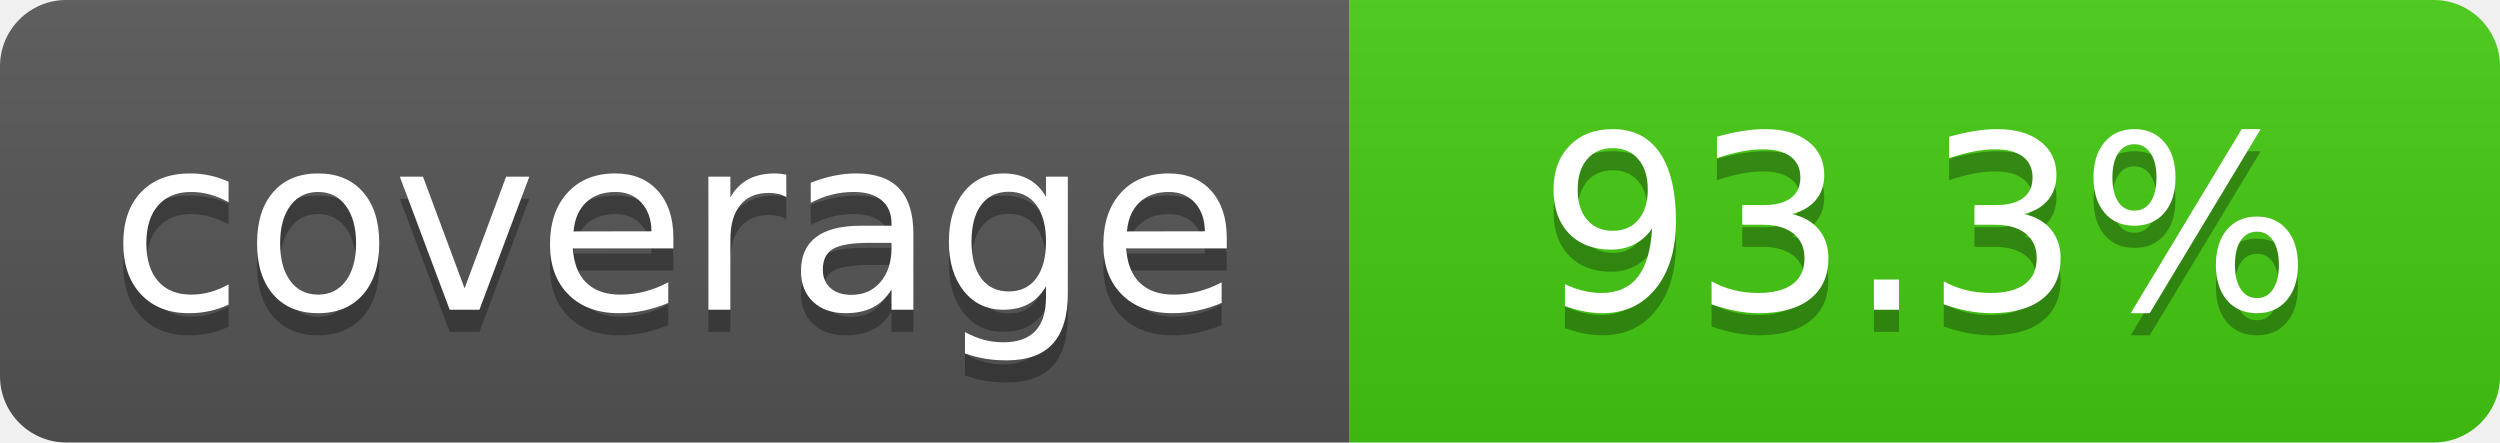
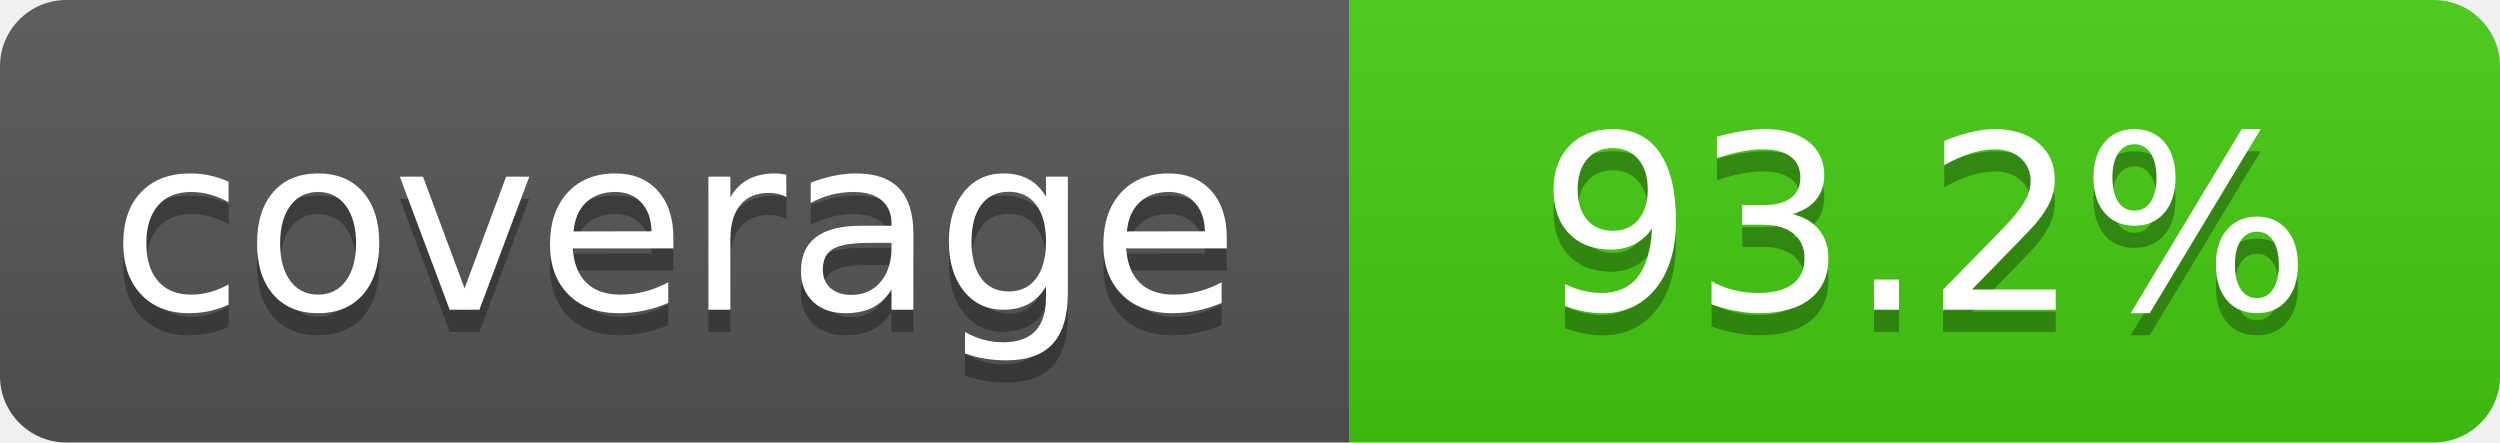
- <svg xmlns="http://www.w3.org/2000/svg" width="113" height="20" role="img" aria-label="coverage: 93.3%">
+ <svg xmlns="http://www.w3.org/2000/svg" width="113" height="20" role="img" aria-label="coverage: 93.2%">
  <linearGradient id="s" x2="0" y2="100%">
    <stop offset="0" stop-color="#bbb" stop-opacity=".1" />
    <stop offset="1" stop-opacity=".1" />
  </linearGradient>
  <clipPath id="r">
    <rect width="113" height="20" rx="3" fill="#fff" />
  </clipPath>
  <g clip-path="url(#r)">
    <rect width="61" height="20" fill="#555" />
    <rect x="61" width="52" height="20" fill="#4c1" />
    <rect width="113" height="20" fill="url(#s)" />
  </g>
  <g fill="#fff" text-anchor="middle" font-family="Verdana,Geneva,DejaVu Sans,sans-serif" font-size="110" text-rendering="geometricPrecision">
    <text x="305" y="150" transform="scale(.1)" fill="#010101" fill-opacity=".3">coverage</text>
    <text x="305" y="140" transform="scale(.1)">coverage</text>
-     <text x="870.0" y="150" transform="scale(.1)" fill="#010101" fill-opacity=".3">93.3%</text>
-     <text x="870.0" y="140" transform="scale(.1)">93.3%</text>
+     <text x="870.0" y="150" transform="scale(.1)" fill="#010101" fill-opacity=".3">93.2%</text>
+     <text x="870.0" y="140" transform="scale(.1)">93.2%</text>
  </g>
</svg>
